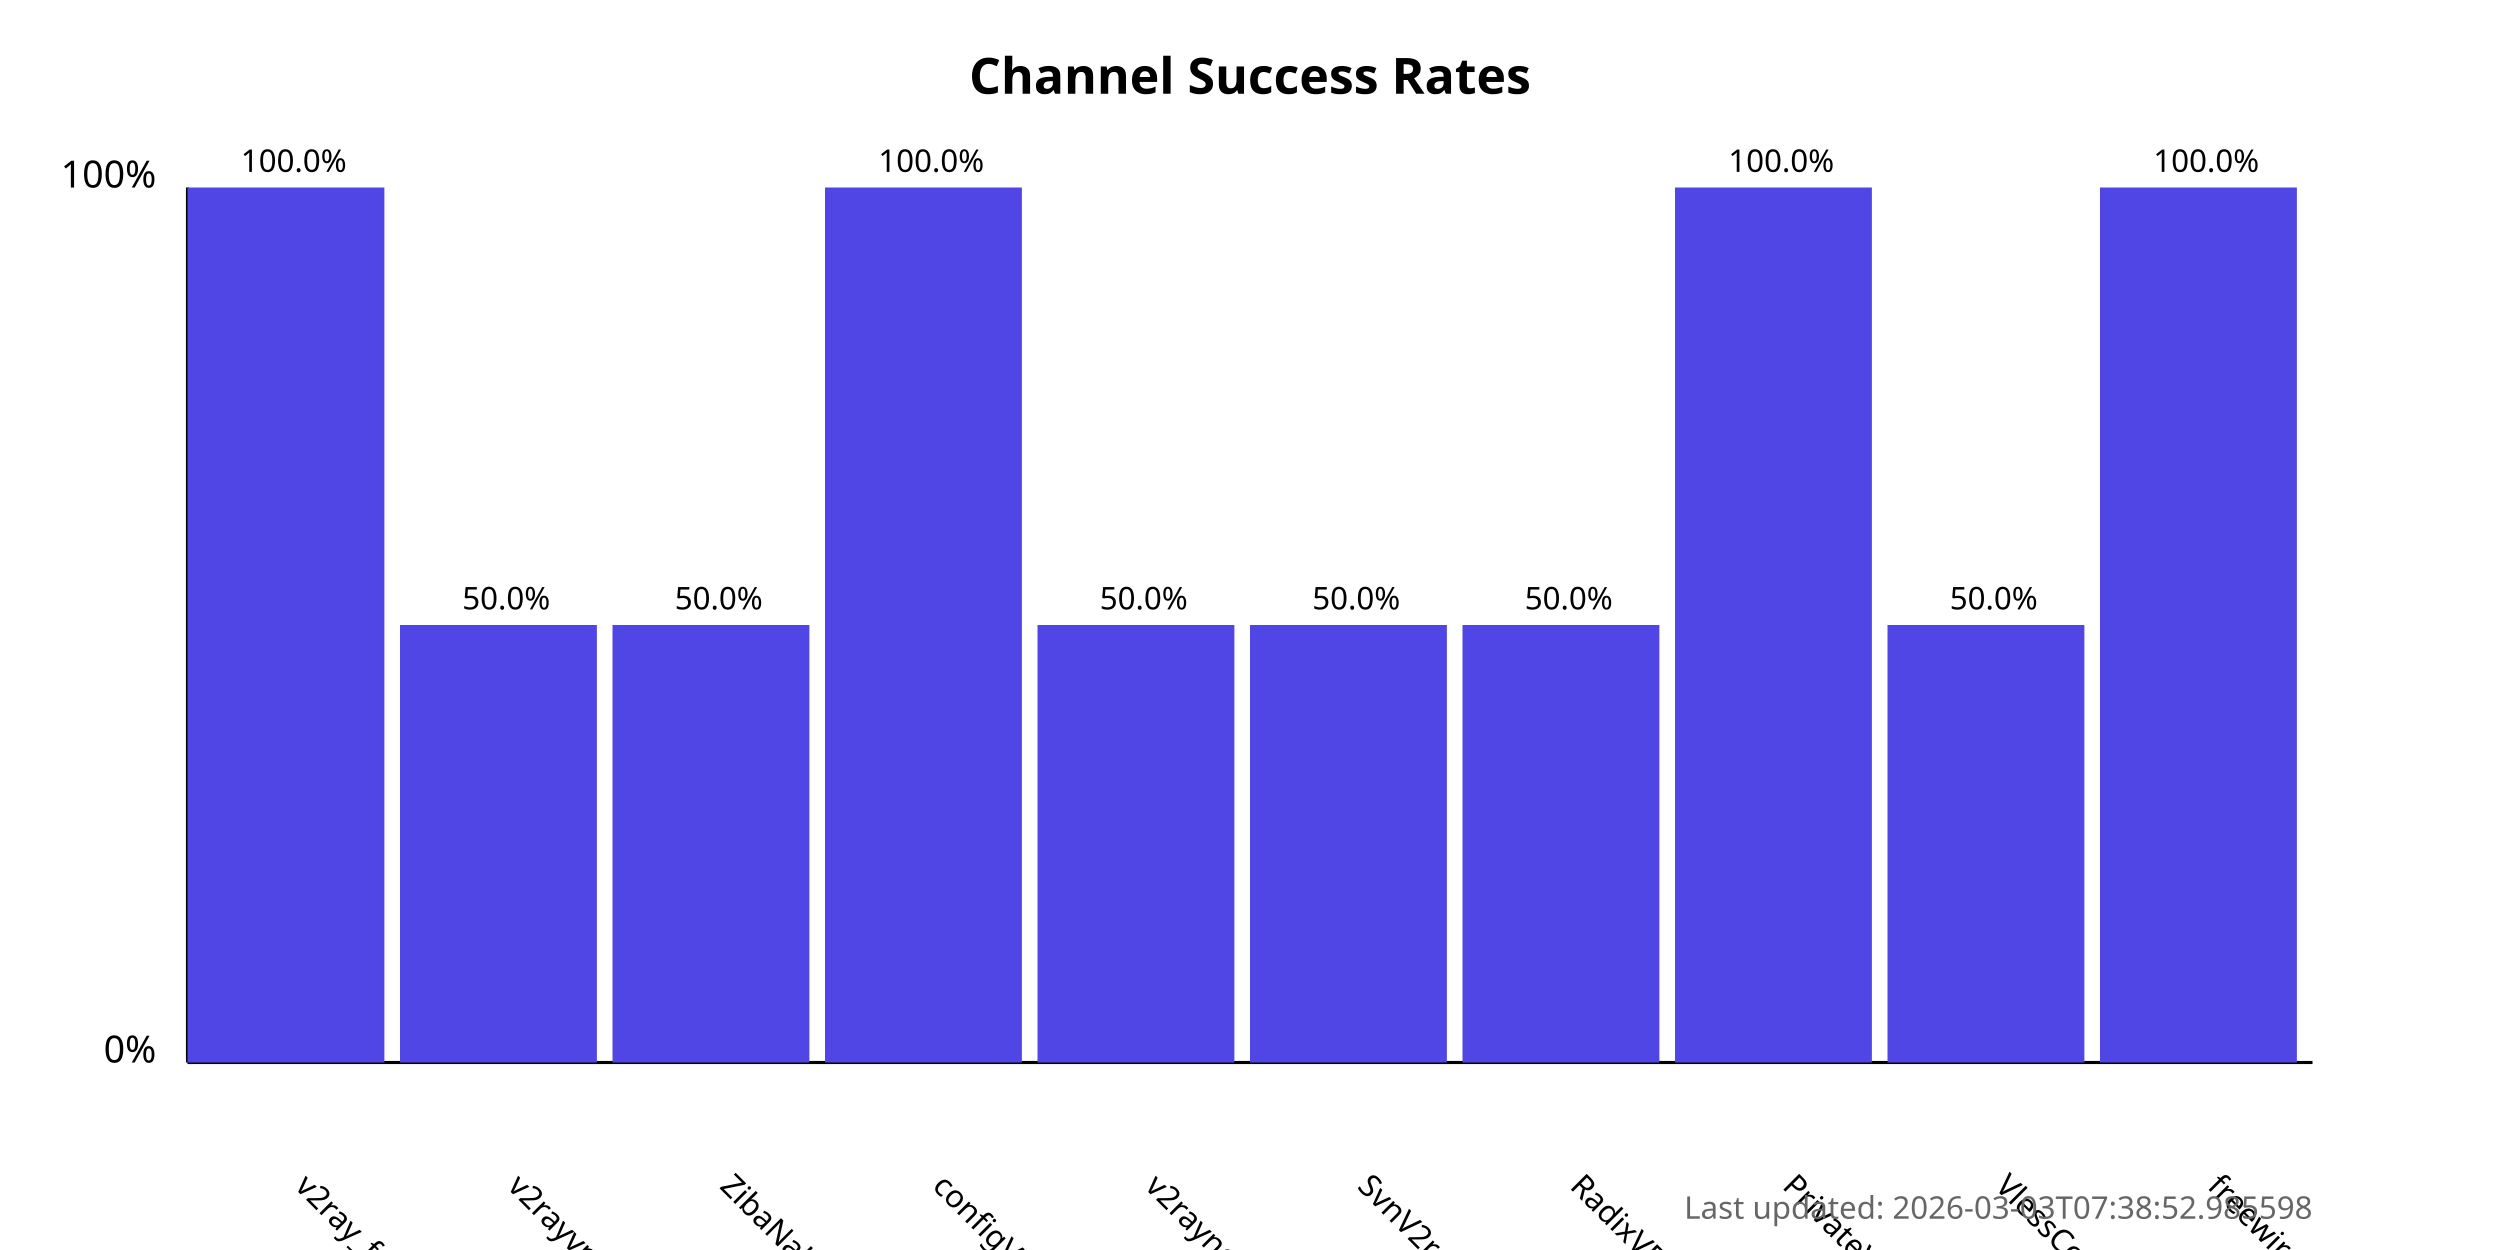
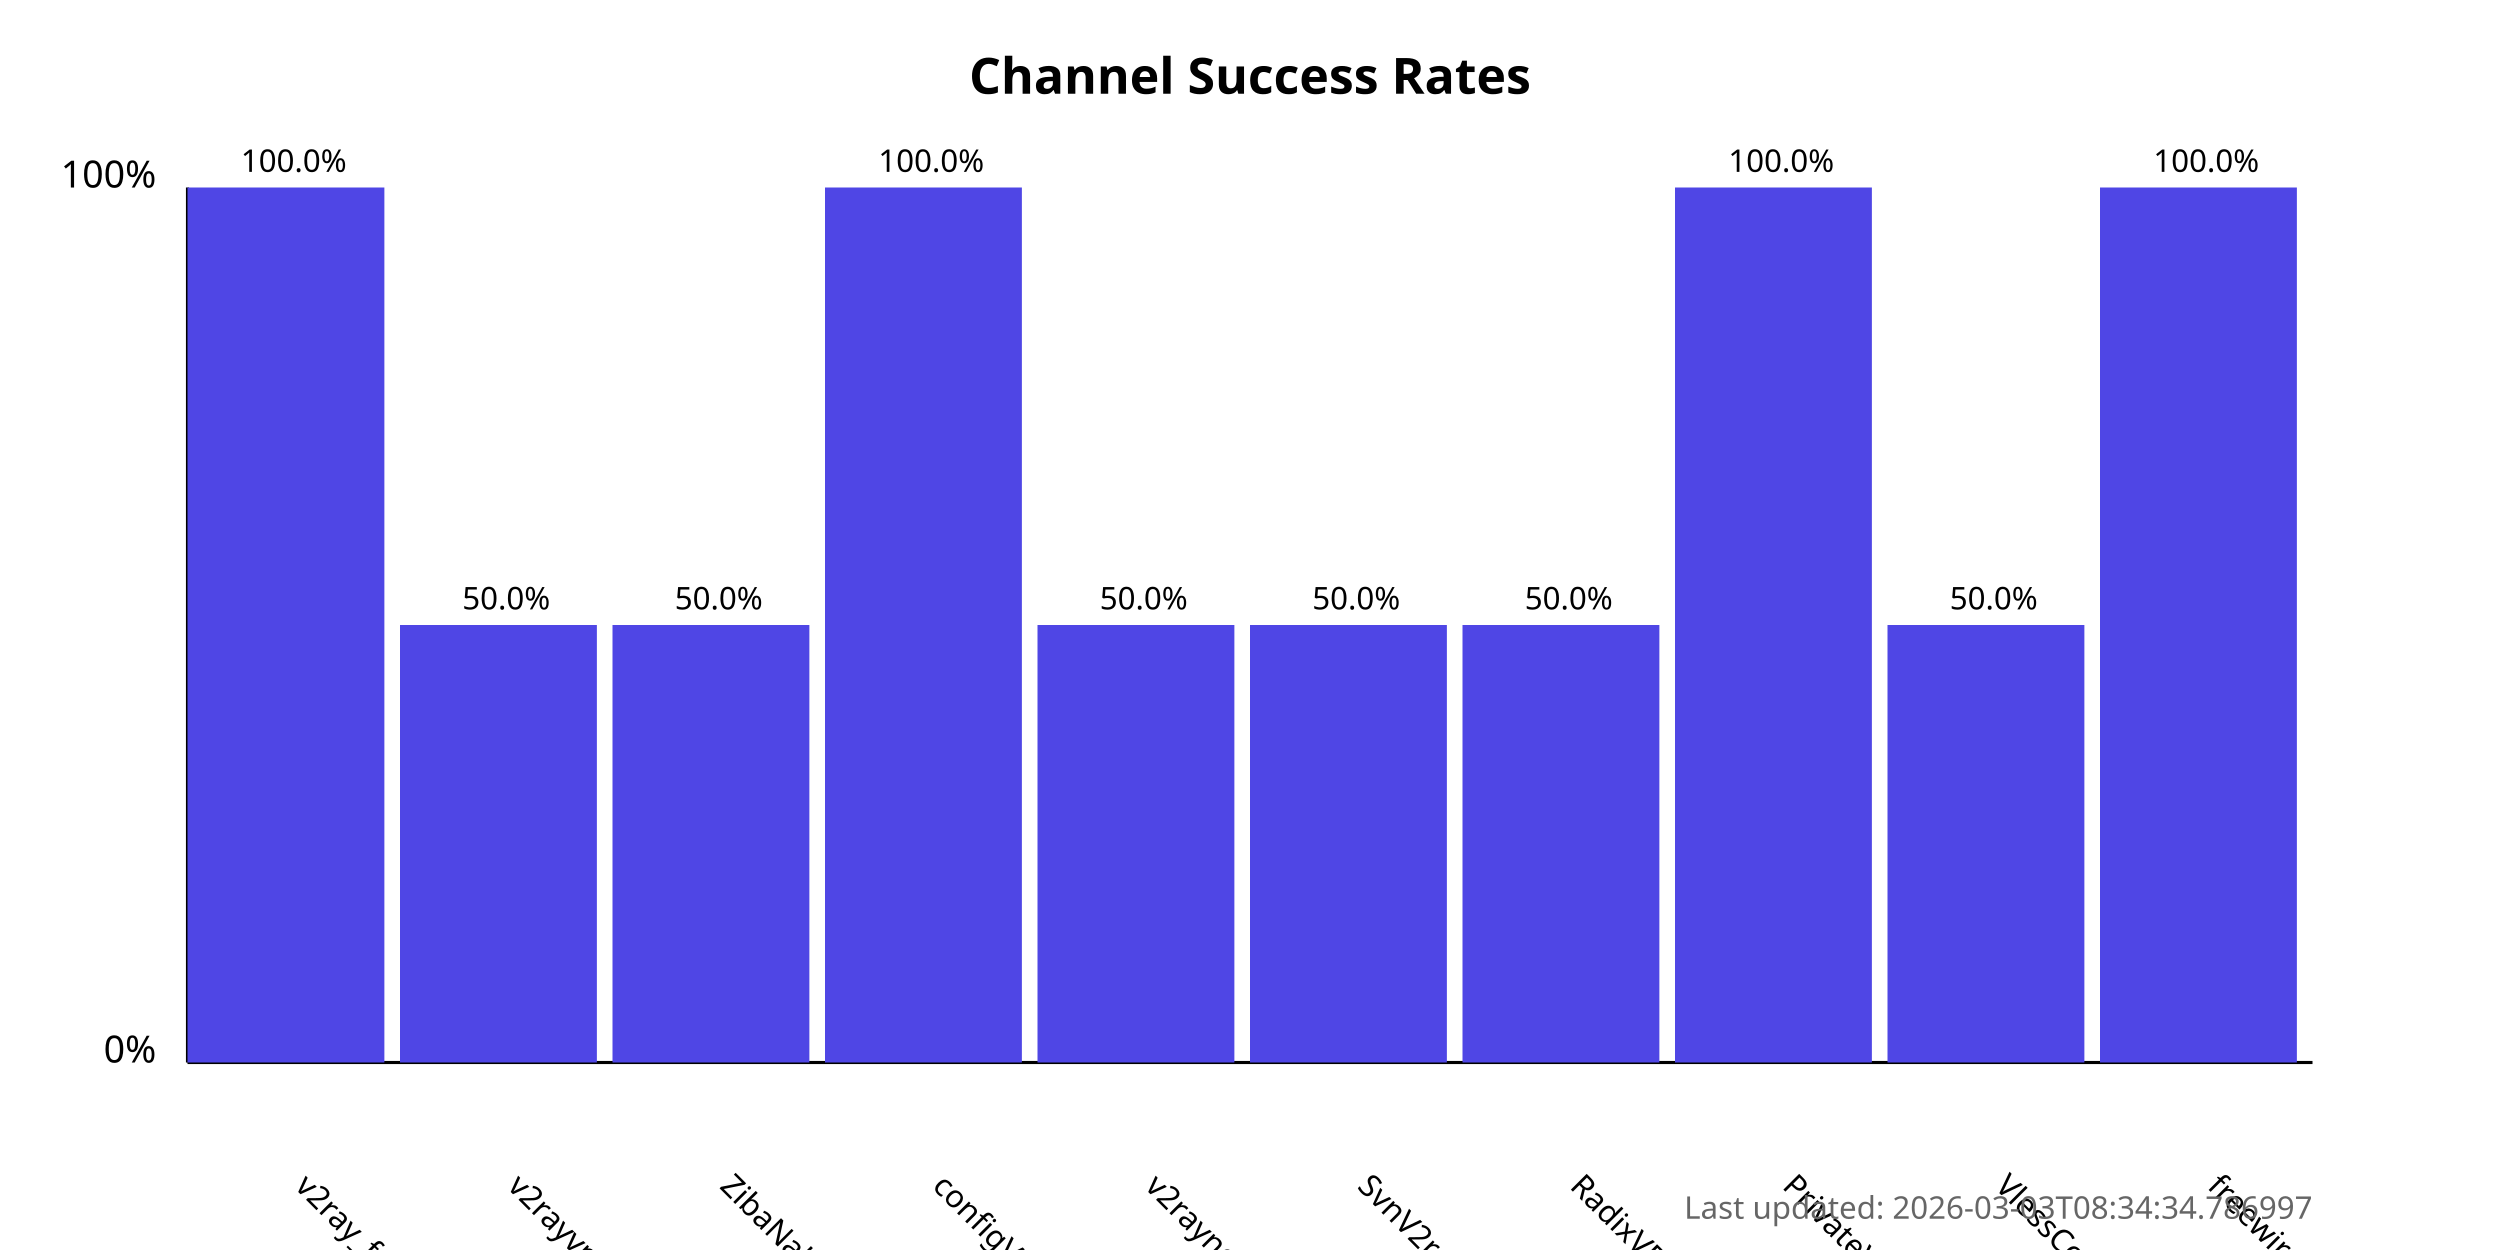
<svg xmlns="http://www.w3.org/2000/svg" width="800" height="400">
  <style>
            .chart-title { font: bold 16px sans-serif; }
            .axis-label { font: 12px sans-serif; }
            .tick-label { font: 10px sans-serif; }
            .bar { fill: #4f46e5; }
            .bar:hover { fill: #6366f1; }
            .timestamp { font: 10px sans-serif; fill: #666; }
        </style>
  <text x="400.0" y="30" text-anchor="middle" class="chart-title">
            Channel Success Rates
        </text>
  <line x1="60" y1="340" x2="60" y2="60" stroke="black" stroke-width="1" />
  <line x1="60" y1="340" x2="740" y2="340" stroke="black" stroke-width="1" />
  <text x="50" y="340" text-anchor="end" class="axis-label">0%</text>
  <text x="50" y="60" text-anchor="end" class="axis-label">100%</text>
  <g>
    <rect x="60" y="60.0" width="63.0" height="280.0" class="bar" />
    <text x="94.0" y="380" transform="rotate(45, 94.0, 380)" text-anchor="start" class="tick-label">
                v2ray_free_conf
            </text>
    <text x="94.0" y="55.0" text-anchor="middle" class="tick-label">
                100.0%
            </text>
  </g>
  <g>
    <rect x="128.0" y="200.0" width="63.0" height="140.0" class="bar" />
    <text x="162.0" y="380" transform="rotate(45, 162.0, 380)" text-anchor="start" class="tick-label">
                v2rayvpno
            </text>
    <text x="162.0" y="195.0" text-anchor="middle" class="tick-label">
                50.0%
            </text>
  </g>
  <g>
    <rect x="196.0" y="200.0" width="63.0" height="140.0" class="bar" />
    <text x="230.0" y="380" transform="rotate(45, 230.0, 380)" text-anchor="start" class="tick-label">
                ZibaNabz
            </text>
    <text x="230.0" y="195.0" text-anchor="middle" class="tick-label">
                50.0%
            </text>
  </g>
  <g>
    <rect x="264.0" y="60.0" width="63.0" height="280.0" class="bar" />
    <text x="298.0" y="380" transform="rotate(45, 298.0, 380)" text-anchor="start" class="tick-label">
                configV2rayForFree
            </text>
    <text x="298.0" y="55.0" text-anchor="middle" class="tick-label">
                100.0%
            </text>
  </g>
  <g>
    <rect x="332.0" y="200.0" width="63.0" height="140.0" class="bar" />
    <text x="366.0" y="380" transform="rotate(45, 366.0, 380)" text-anchor="start" class="tick-label">
                v2rayngvpn
            </text>
    <text x="366.0" y="195.0" text-anchor="middle" class="tick-label">
                50.0%
            </text>
  </g>
  <g>
    <rect x="400.0" y="200.0" width="63.0" height="140.0" class="bar" />
    <text x="434.0" y="380" transform="rotate(45, 434.0, 380)" text-anchor="start" class="tick-label">
                SvnV2ray
            </text>
    <text x="434.0" y="195.0" text-anchor="middle" class="tick-label">
                50.0%
            </text>
  </g>
  <g>
    <rect x="468.0" y="200.0" width="63.0" height="140.0" class="bar" />
    <text x="502.0" y="380" transform="rotate(45, 502.0, 380)" text-anchor="start" class="tick-label">
                RadixVPN
            </text>
    <text x="502.0" y="195.0" text-anchor="middle" class="tick-label">
                50.0%
            </text>
  </g>
  <g>
    <rect x="536.0" y="60.0" width="63.0" height="280.0" class="bar" />
    <text x="570.0" y="380" transform="rotate(45, 570.0, 380)" text-anchor="start" class="tick-label">
                PrivateVPNs
            </text>
    <text x="570.0" y="55.0" text-anchor="middle" class="tick-label">
                100.0%
            </text>
  </g>
  <g>
    <rect x="604.0" y="200.0" width="63.0" height="140.0" class="bar" />
    <text x="638.0" y="380" transform="rotate(45, 638.0, 380)" text-anchor="start" class="tick-label">
                VlessConfig
            </text>
    <text x="638.0" y="195.0" text-anchor="middle" class="tick-label">
                50.0%
            </text>
  </g>
  <g>
    <rect x="672.0" y="60.0" width="63.0" height="280.0" class="bar" />
    <text x="706.0" y="380" transform="rotate(45, 706.0, 380)" text-anchor="start" class="tick-label">
                freewireguard
            </text>
    <text x="706.0" y="55.0" text-anchor="middle" class="tick-label">
                100.0%
            </text>
  </g>
  <text x="740" y="390" text-anchor="end" class="timestamp">
-             Last updated: 2026-03-03T07:38:52.985598
+             Last updated: 2026-03-03T08:34:34.786997
        </text>
</svg>
